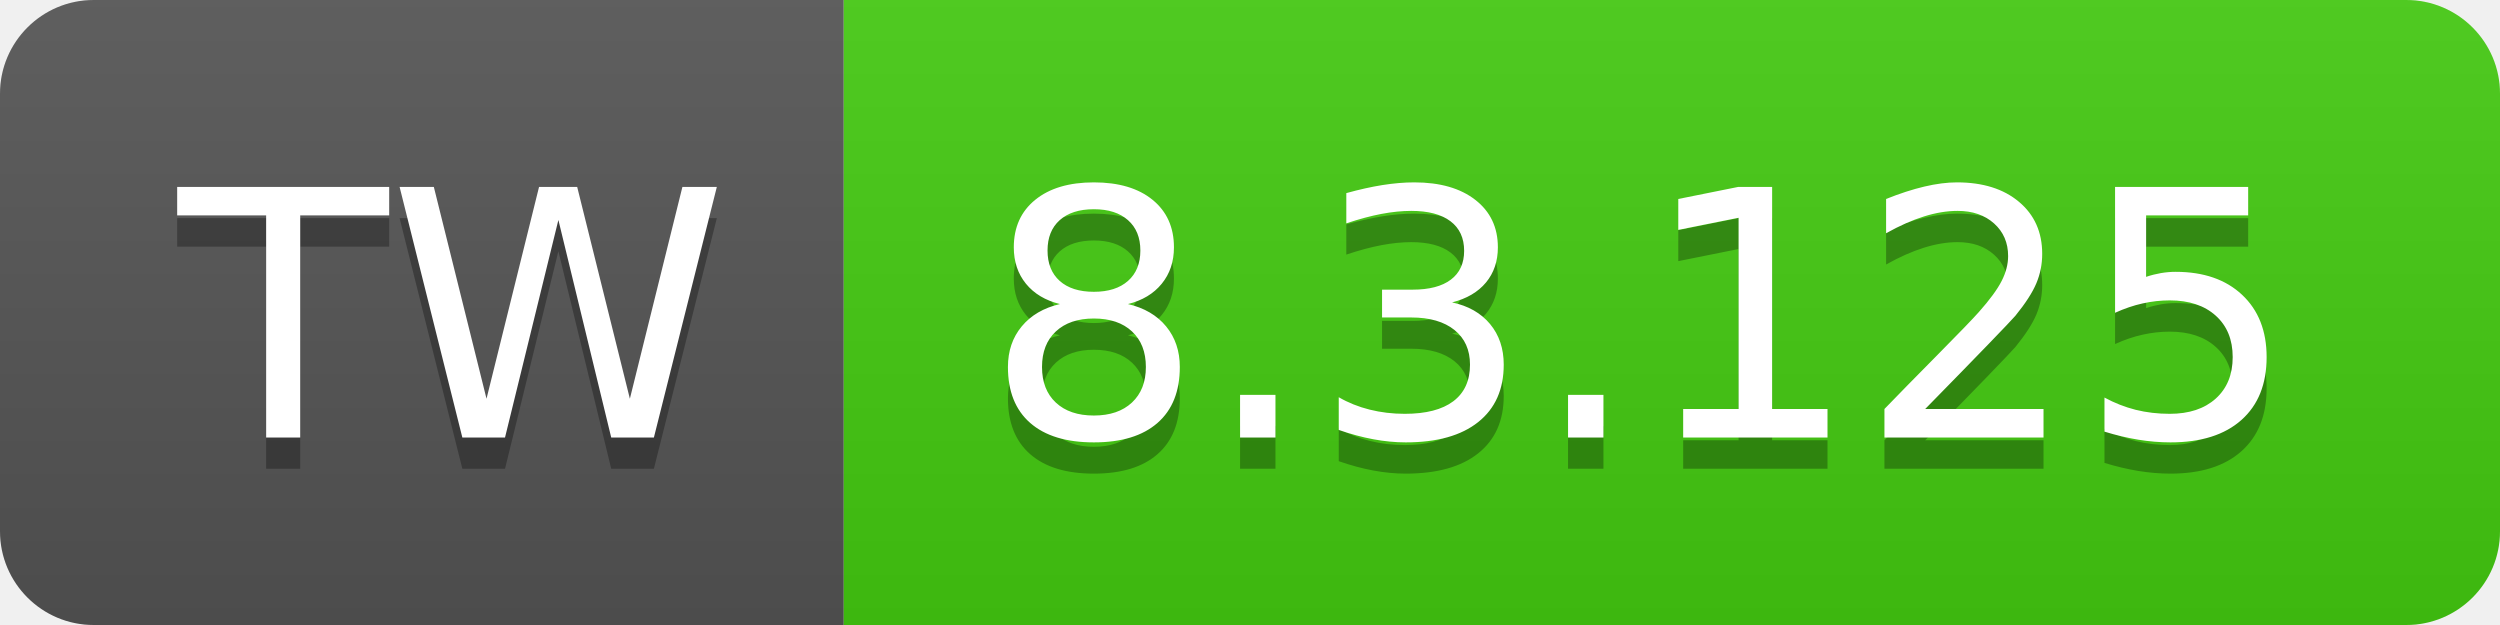
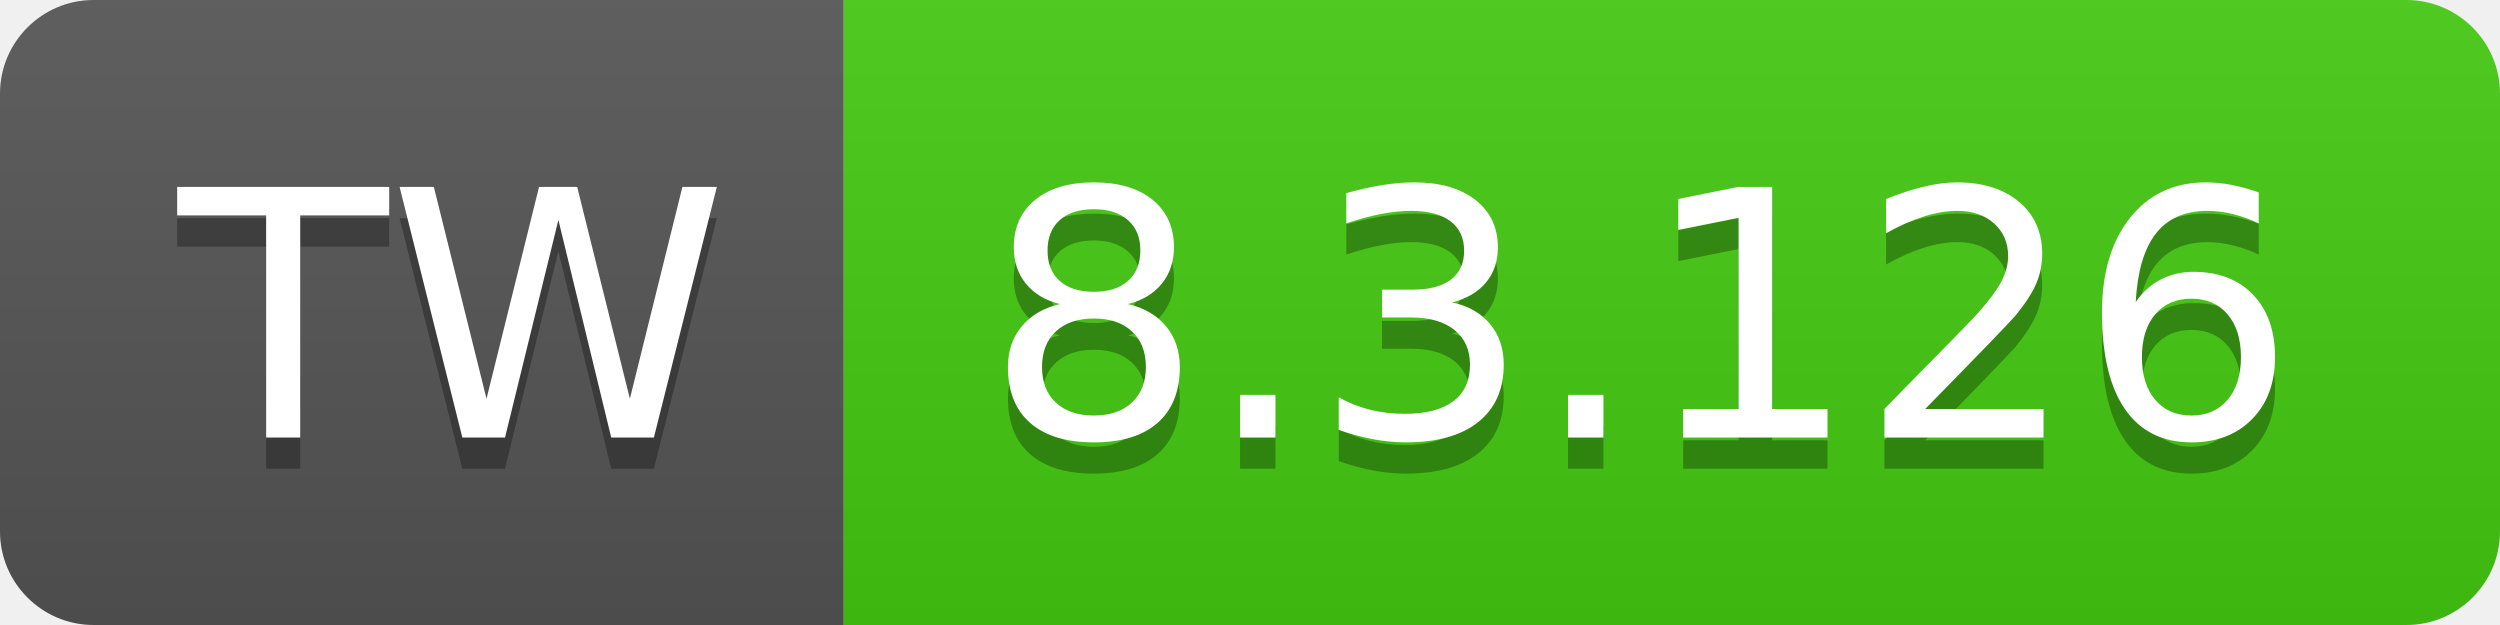
- <svg xmlns="http://www.w3.org/2000/svg" width="80" height="20" role="img" aria-label="TW: 8.3.125">
+ <svg xmlns="http://www.w3.org/2000/svg" width="80" height="20" role="img" aria-label="TW: 8.3.126">
  <linearGradient id="s" x2="0" y2="100%">
    <stop offset="0" stop-color="#bbb" stop-opacity=".1" />
    <stop offset="1" stop-opacity=".1" />
  </linearGradient>
  <clipPath id="r">
    <rect width="80" height="20" rx="3" fill="#fff" />
  </clipPath>
  <g clip-path="url(#r)">
    <rect width="27" height="20" fill="#555" />
    <rect x="27" width="53" height="20" fill="#4c1" />
    <rect width="80" height="20" fill="url(#s)" />
  </g>
  <g fill="#fff" text-anchor="middle" font-family="Verdana,Geneva,DejaVu Sans,sans-serif" text-rendering="geometricPrecision" font-size="110">
    <text aria-hidden="true" x="145" y="150" fill="#010101" fill-opacity=".3" transform="scale(.1)" textLength="170">TW</text>
    <text x="145" y="140" transform="scale(.1)" fill="#fff" textLength="170">TW</text>
-     <text aria-hidden="true" x="525" y="150" fill="#010101" fill-opacity=".3" transform="scale(.1)" textLength="430">8.3.125</text>
-     <text x="525" y="140" transform="scale(.1)" fill="#fff" textLength="430">8.3.125</text>
+     <text aria-hidden="true" x="525" y="150" fill="#010101" fill-opacity=".3" transform="scale(.1)" textLength="430">8.3.126</text>
+     <text x="525" y="140" transform="scale(.1)" fill="#fff" textLength="430">8.3.126</text>
  </g>
</svg>
